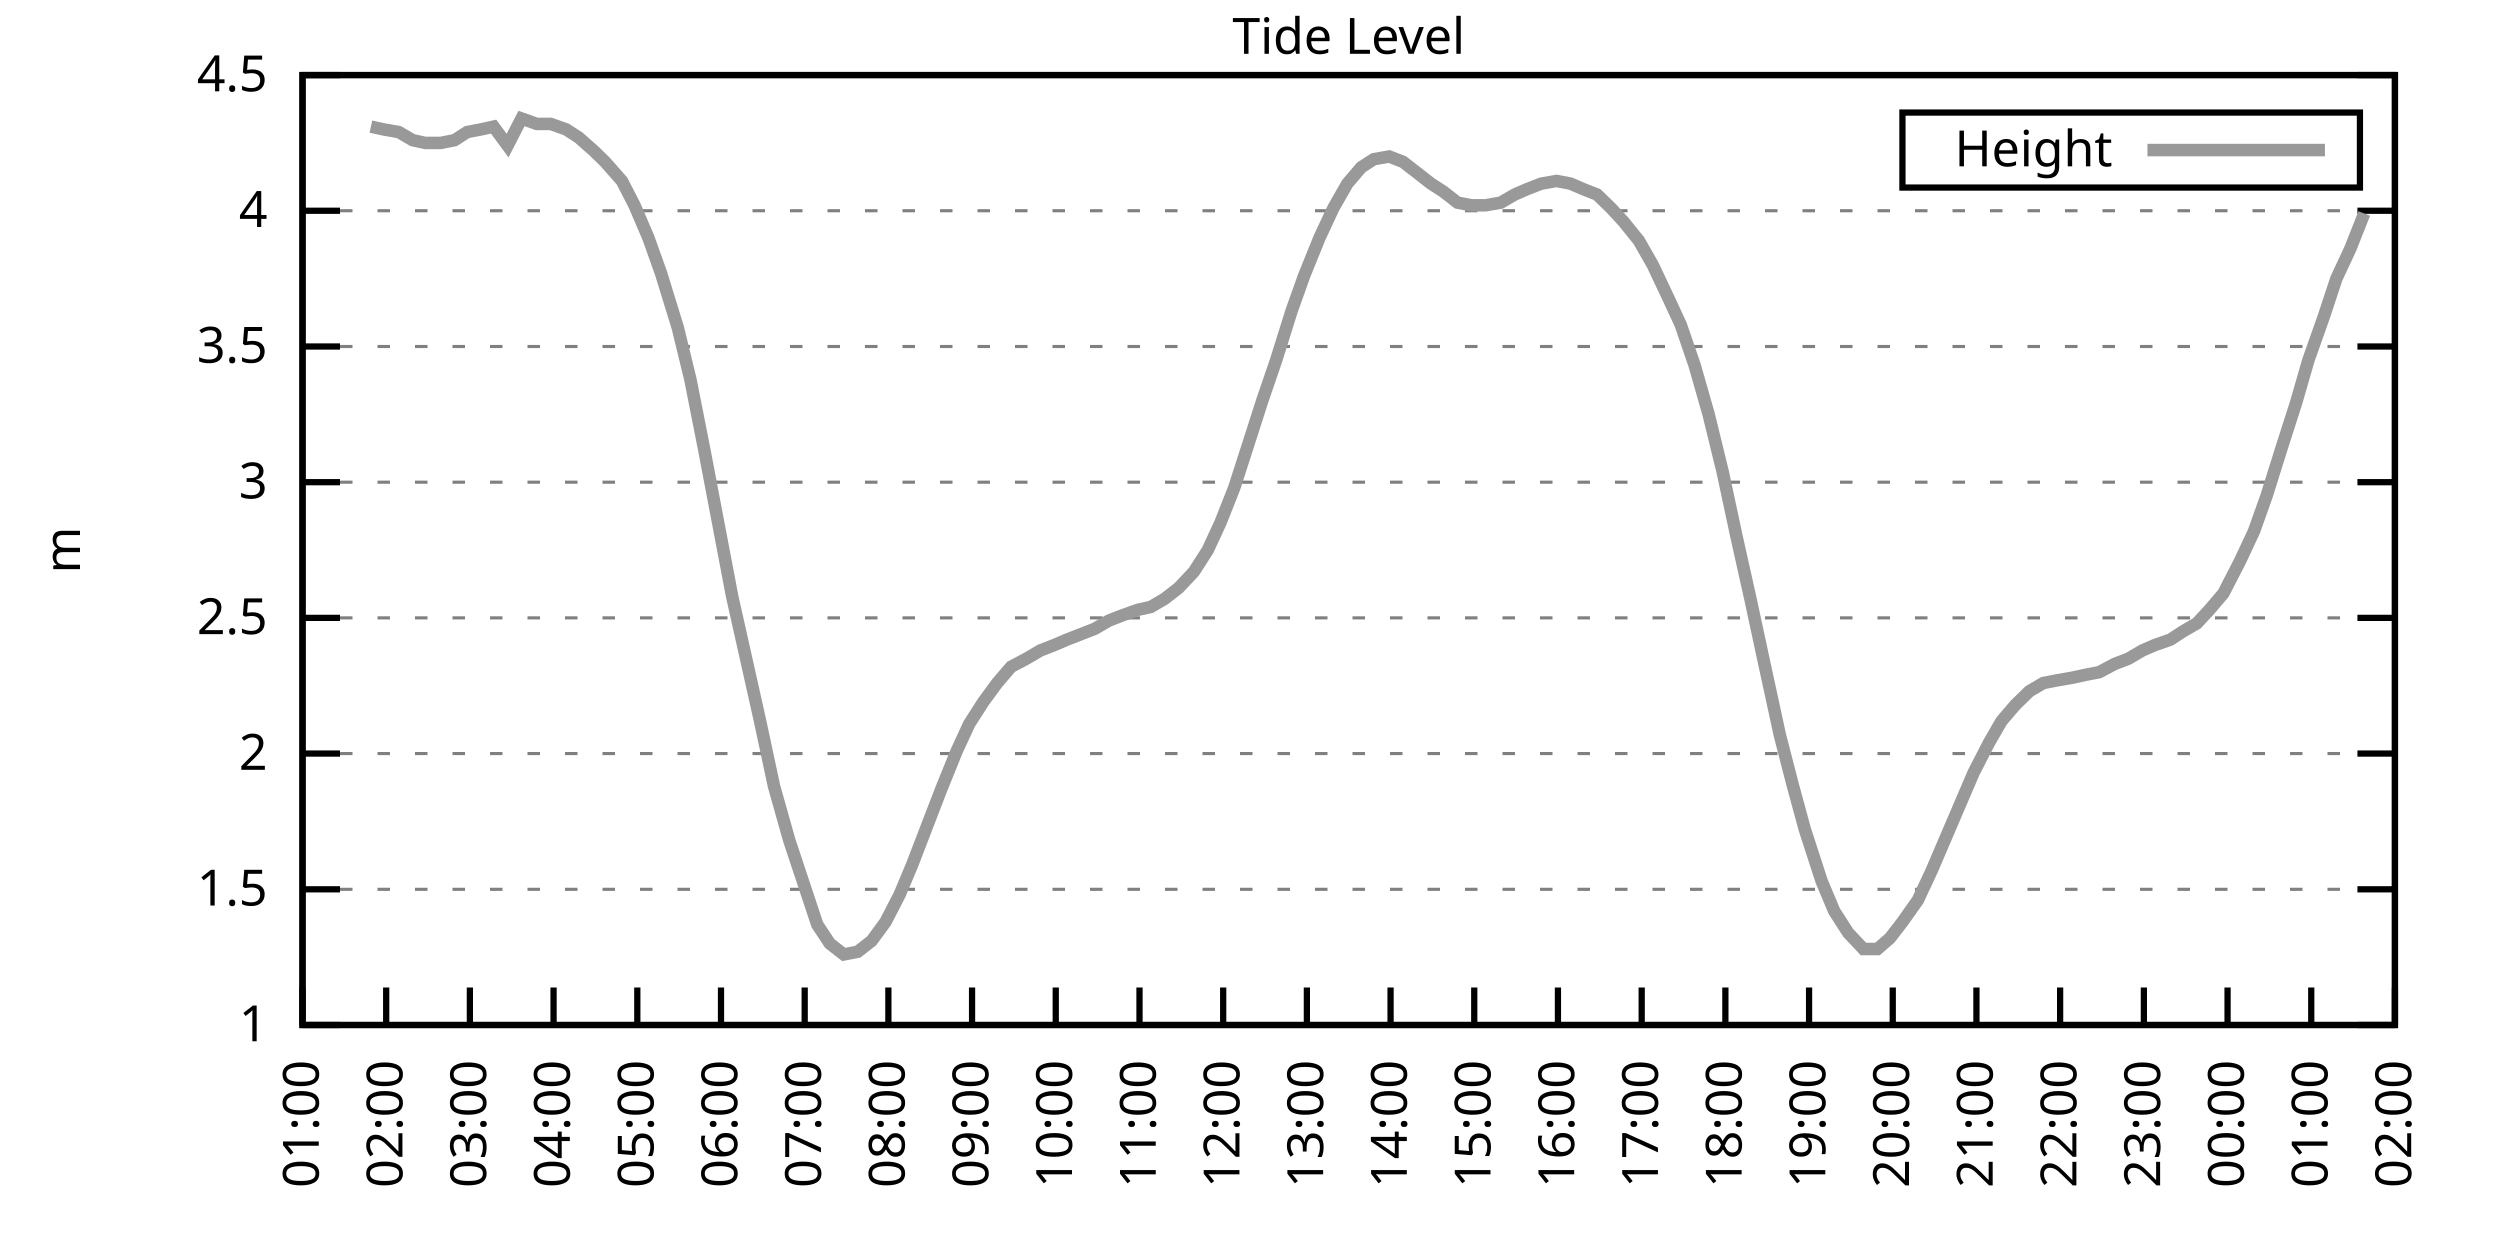
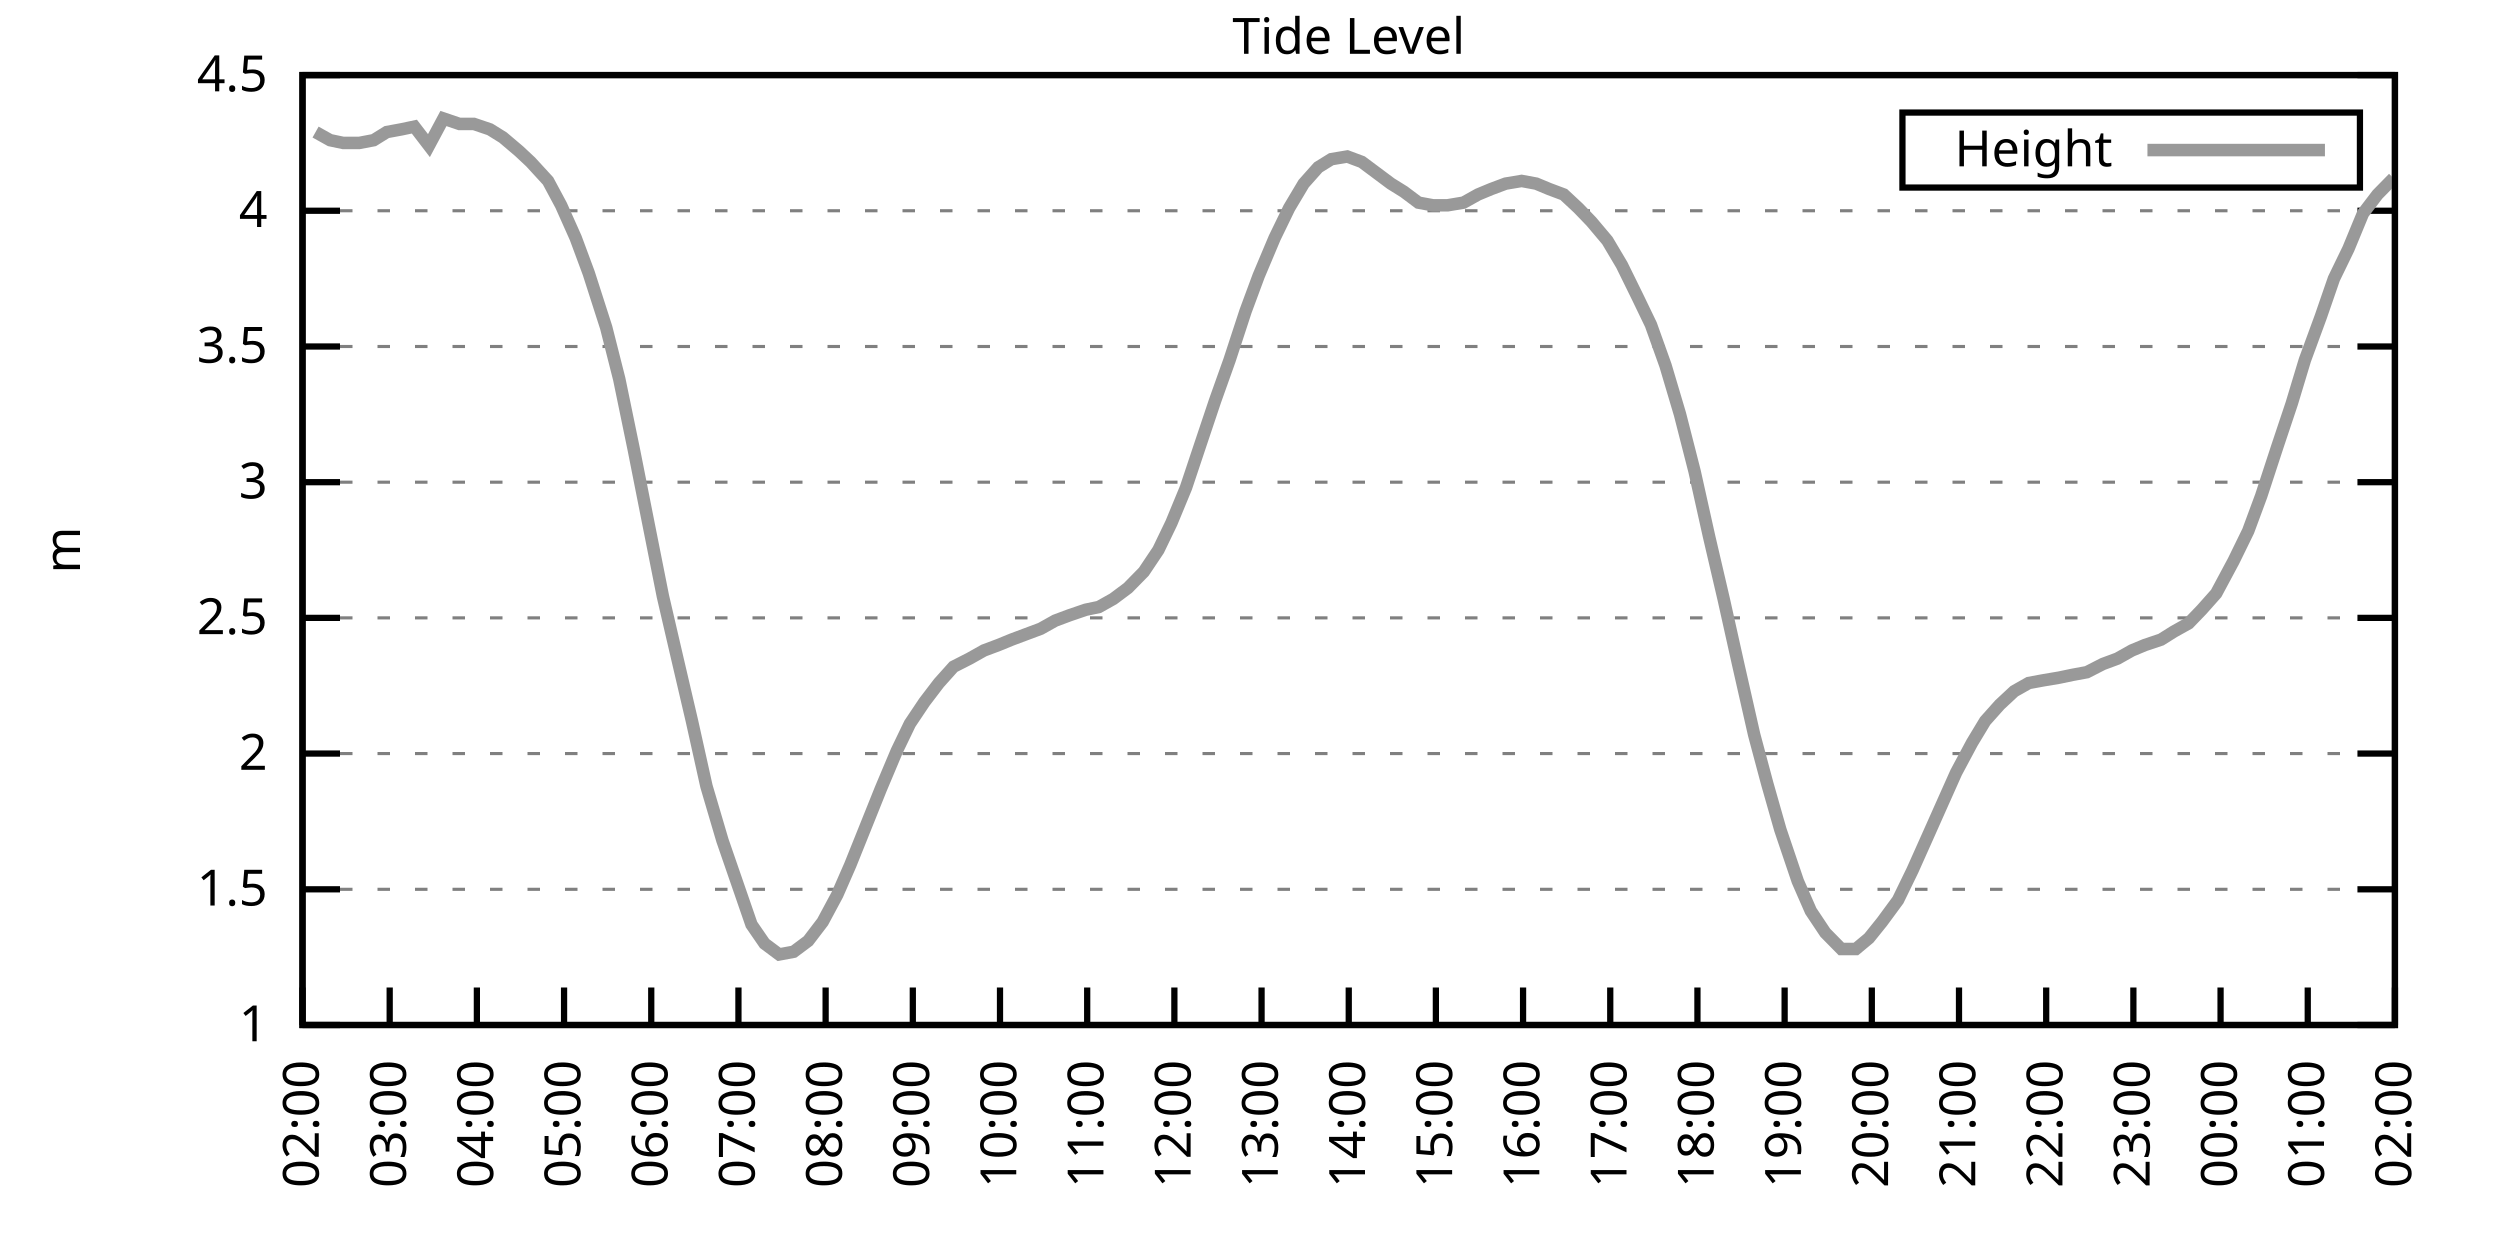
<svg xmlns="http://www.w3.org/2000/svg" xmlns:xlink="http://www.w3.org/1999/xlink" width="400" height="200" viewBox="0 0 400 200">
  <g id="gnuplot_canvas">
    <rect x="0" y="0" width="400" height="200" fill="none" />
    <defs>
      <circle id="gpDot" r="0.5" stroke-width="0.5" stroke="currentColor" />
      <path id="gpPt0" stroke-width="0.333" stroke="currentColor" d="M-1,0 h2 M0,-1 v2" />
      <path id="gpPt1" stroke-width="0.333" stroke="currentColor" d="M-1,-1 L1,1 M1,-1 L-1,1" />
      <path id="gpPt2" stroke-width="0.333" stroke="currentColor" d="M-1,0 L1,0 M0,-1 L0,1 M-1,-1 L1,1 M-1,1 L1,-1" />
      <rect id="gpPt3" stroke-width="0.333" stroke="currentColor" x="-1" y="-1" width="2" height="2" />
      <rect id="gpPt4" stroke-width="0.333" stroke="currentColor" fill="currentColor" x="-1" y="-1" width="2" height="2" />
      <circle id="gpPt5" stroke-width="0.333" stroke="currentColor" cx="0" cy="0" r="1" />
      <use xlink:href="#gpPt5" id="gpPt6" fill="currentColor" stroke="none" />
      <path id="gpPt7" stroke-width="0.333" stroke="currentColor" d="M0,-1.33 L-1.33,0.67 L1.33,0.67 z" />
      <use xlink:href="#gpPt7" id="gpPt8" fill="currentColor" stroke="none" />
      <use xlink:href="#gpPt7" id="gpPt9" stroke="currentColor" transform="rotate(180)" />
      <use xlink:href="#gpPt9" id="gpPt10" fill="currentColor" stroke="none" />
      <use xlink:href="#gpPt3" id="gpPt11" stroke="currentColor" transform="rotate(45)" />
      <use xlink:href="#gpPt11" id="gpPt12" fill="currentColor" stroke="none" />
      <path id="gpPt13" stroke-width="0.333" stroke="currentColor" d="M0,1.330 L1.265,0.411 L0.782,-1.067 L-0.782,-1.076 L-1.265,0.411 z" />
      <use xlink:href="#gpPt13" id="gpPt14" fill="currentColor" stroke="none" />
      <filter id="textbox" filterUnits="objectBoundingBox" x="0" y="0" height="1" width="1">
        <feFlood flood-color="white" flood-opacity="1" result="bgnd" />
        <feComposite in="SourceGraphic" in2="bgnd" operator="atop" />
      </filter>
      <filter id="greybox" filterUnits="objectBoundingBox" x="0" y="0" height="1" width="1">
        <feFlood flood-color="lightgrey" flood-opacity="1" result="grey" />
        <feComposite in="SourceGraphic" in2="grey" operator="atop" />
      </filter>
    </defs>
    <g fill="none" color="white" stroke="currentColor" stroke-width="1.00" stroke-linecap="butt" stroke-linejoin="miter">
</g>
    <g fill="none" color="black" stroke="currentColor" stroke-width="1.00" stroke-linecap="butt" stroke-linejoin="miter">
      <g stroke="none" shape-rendering="crispEdges">
        <polygon fill="rgb(255, 255, 255)" points="48.40,164.00 383.18,164.00 383.18,12.02 48.40,12.02 " />
      </g>
    </g>
    <g fill="none" color="black" stroke="currentColor" stroke-width="1.00" stroke-linecap="butt" stroke-linejoin="miter">
</g>
    <g fill="none" color="black" stroke="black" stroke-width="0.50" stroke-linecap="butt" stroke-linejoin="miter">
</g>
    <g fill="none" color="gray" stroke="currentColor" stroke-width="0.50" stroke-linecap="butt" stroke-linejoin="miter">
      <path stroke="gray" stroke-dasharray="2,4" class="gridline" d="M48.40,164.00 L383.19,164.00  " />
    </g>
    <g fill="none" color="gray" stroke="gray" stroke-width="1.00" stroke-linecap="butt" stroke-linejoin="miter">
</g>
    <g fill="none" color="black" stroke="currentColor" stroke-width="1.00" stroke-linecap="butt" stroke-linejoin="miter">
      <path stroke="black" d="M48.40,164.00 L54.40,164.00 M383.19,164.00 L377.19,164.00  " />
      <g transform="translate(42.80,166.60)" stroke="none" fill="black" font-family="Sans" font-size="8.00" text-anchor="end">
        <text>
          <tspan font-family="Sans"> 1</tspan>
        </text>
      </g>
    </g>
    <g fill="none" color="black" stroke="currentColor" stroke-width="1.00" stroke-linecap="butt" stroke-linejoin="miter">
</g>
    <g fill="none" color="black" stroke="black" stroke-width="0.50" stroke-linecap="butt" stroke-linejoin="miter">
</g>
    <g fill="none" color="gray" stroke="currentColor" stroke-width="0.50" stroke-linecap="butt" stroke-linejoin="miter">
      <path stroke="gray" stroke-dasharray="2,4" class="gridline" d="M48.40,142.29 L383.19,142.29  " />
    </g>
    <g fill="none" color="gray" stroke="gray" stroke-width="1.00" stroke-linecap="butt" stroke-linejoin="miter">
</g>
    <g fill="none" color="black" stroke="currentColor" stroke-width="1.00" stroke-linecap="butt" stroke-linejoin="miter">
      <path stroke="black" d="M48.40,142.29 L54.40,142.29 M383.19,142.29 L377.19,142.29  " />
      <g transform="translate(42.80,144.89)" stroke="none" fill="black" font-family="Sans" font-size="8.00" text-anchor="end">
        <text>
          <tspan font-family="Sans"> 1.5</tspan>
        </text>
      </g>
    </g>
    <g fill="none" color="black" stroke="currentColor" stroke-width="1.00" stroke-linecap="butt" stroke-linejoin="miter">
</g>
    <g fill="none" color="black" stroke="black" stroke-width="0.50" stroke-linecap="butt" stroke-linejoin="miter">
</g>
    <g fill="none" color="gray" stroke="currentColor" stroke-width="0.50" stroke-linecap="butt" stroke-linejoin="miter">
      <path stroke="gray" stroke-dasharray="2,4" class="gridline" d="M48.40,120.57 L383.19,120.57  " />
    </g>
    <g fill="none" color="gray" stroke="gray" stroke-width="1.00" stroke-linecap="butt" stroke-linejoin="miter">
</g>
    <g fill="none" color="black" stroke="currentColor" stroke-width="1.00" stroke-linecap="butt" stroke-linejoin="miter">
      <path stroke="black" d="M48.40,120.57 L54.40,120.57 M383.19,120.57 L377.19,120.57  " />
      <g transform="translate(42.80,123.17)" stroke="none" fill="black" font-family="Sans" font-size="8.00" text-anchor="end">
        <text>
          <tspan font-family="Sans"> 2</tspan>
        </text>
      </g>
    </g>
    <g fill="none" color="black" stroke="currentColor" stroke-width="1.00" stroke-linecap="butt" stroke-linejoin="miter">
</g>
    <g fill="none" color="black" stroke="black" stroke-width="0.50" stroke-linecap="butt" stroke-linejoin="miter">
</g>
    <g fill="none" color="gray" stroke="currentColor" stroke-width="0.50" stroke-linecap="butt" stroke-linejoin="miter">
      <path stroke="gray" stroke-dasharray="2,4" class="gridline" d="M48.40,98.86 L383.19,98.86  " />
    </g>
    <g fill="none" color="gray" stroke="gray" stroke-width="1.00" stroke-linecap="butt" stroke-linejoin="miter">
</g>
    <g fill="none" color="black" stroke="currentColor" stroke-width="1.00" stroke-linecap="butt" stroke-linejoin="miter">
      <path stroke="black" d="M48.40,98.86 L54.40,98.86 M383.19,98.86 L377.19,98.86  " />
      <g transform="translate(42.80,101.46)" stroke="none" fill="black" font-family="Sans" font-size="8.00" text-anchor="end">
        <text>
          <tspan font-family="Sans"> 2.5</tspan>
        </text>
      </g>
    </g>
    <g fill="none" color="black" stroke="currentColor" stroke-width="1.00" stroke-linecap="butt" stroke-linejoin="miter">
</g>
    <g fill="none" color="black" stroke="black" stroke-width="0.50" stroke-linecap="butt" stroke-linejoin="miter">
</g>
    <g fill="none" color="gray" stroke="currentColor" stroke-width="0.50" stroke-linecap="butt" stroke-linejoin="miter">
      <path stroke="gray" stroke-dasharray="2,4" class="gridline" d="M48.40,77.15 L383.19,77.15  " />
    </g>
    <g fill="none" color="gray" stroke="gray" stroke-width="1.00" stroke-linecap="butt" stroke-linejoin="miter">
</g>
    <g fill="none" color="black" stroke="currentColor" stroke-width="1.00" stroke-linecap="butt" stroke-linejoin="miter">
      <path stroke="black" d="M48.40,77.15 L54.40,77.15 M383.19,77.15 L377.19,77.15  " />
      <g transform="translate(42.80,79.75)" stroke="none" fill="black" font-family="Sans" font-size="8.00" text-anchor="end">
        <text>
          <tspan font-family="Sans"> 3</tspan>
        </text>
      </g>
    </g>
    <g fill="none" color="black" stroke="currentColor" stroke-width="1.00" stroke-linecap="butt" stroke-linejoin="miter">
</g>
    <g fill="none" color="black" stroke="black" stroke-width="0.50" stroke-linecap="butt" stroke-linejoin="miter">
</g>
    <g fill="none" color="gray" stroke="currentColor" stroke-width="0.50" stroke-linecap="butt" stroke-linejoin="miter">
      <path stroke="gray" stroke-dasharray="2,4" class="gridline" d="M48.40,55.44 L383.19,55.44  " />
    </g>
    <g fill="none" color="gray" stroke="gray" stroke-width="1.00" stroke-linecap="butt" stroke-linejoin="miter">
</g>
    <g fill="none" color="black" stroke="currentColor" stroke-width="1.00" stroke-linecap="butt" stroke-linejoin="miter">
      <path stroke="black" d="M48.40,55.44 L54.40,55.44 M383.19,55.44 L377.19,55.44  " />
      <g transform="translate(42.80,58.04)" stroke="none" fill="black" font-family="Sans" font-size="8.00" text-anchor="end">
        <text>
          <tspan font-family="Sans"> 3.5</tspan>
        </text>
      </g>
    </g>
    <g fill="none" color="black" stroke="currentColor" stroke-width="1.00" stroke-linecap="butt" stroke-linejoin="miter">
</g>
    <g fill="none" color="black" stroke="black" stroke-width="0.50" stroke-linecap="butt" stroke-linejoin="miter">
</g>
    <g fill="none" color="gray" stroke="currentColor" stroke-width="0.50" stroke-linecap="butt" stroke-linejoin="miter">
      <path stroke="gray" stroke-dasharray="2,4" class="gridline" d="M48.40,33.72 L383.19,33.72  " />
    </g>
    <g fill="none" color="gray" stroke="gray" stroke-width="1.00" stroke-linecap="butt" stroke-linejoin="miter">
</g>
    <g fill="none" color="black" stroke="currentColor" stroke-width="1.00" stroke-linecap="butt" stroke-linejoin="miter">
      <path stroke="black" d="M48.40,33.72 L54.40,33.72 M383.19,33.72 L377.19,33.72  " />
      <g transform="translate(42.80,36.32)" stroke="none" fill="black" font-family="Sans" font-size="8.00" text-anchor="end">
        <text>
          <tspan font-family="Sans"> 4</tspan>
        </text>
      </g>
    </g>
    <g fill="none" color="black" stroke="currentColor" stroke-width="1.00" stroke-linecap="butt" stroke-linejoin="miter">
</g>
    <g fill="none" color="black" stroke="black" stroke-width="0.50" stroke-linecap="butt" stroke-linejoin="miter">
</g>
    <g fill="none" color="gray" stroke="currentColor" stroke-width="0.50" stroke-linecap="butt" stroke-linejoin="miter">
      <path stroke="gray" stroke-dasharray="2,4" class="gridline" d="M48.40,12.01 L383.19,12.01  " />
    </g>
    <g fill="none" color="gray" stroke="gray" stroke-width="1.00" stroke-linecap="butt" stroke-linejoin="miter">
</g>
    <g fill="none" color="black" stroke="currentColor" stroke-width="1.00" stroke-linecap="butt" stroke-linejoin="miter">
      <path stroke="black" d="M48.40,12.01 L54.40,12.01 M383.19,12.01 L377.19,12.01  " />
      <g transform="translate(42.80,14.61)" stroke="none" fill="black" font-family="Sans" font-size="8.00" text-anchor="end">
        <text>
          <tspan font-family="Sans"> 4.5</tspan>
        </text>
      </g>
    </g>
    <g fill="none" color="black" stroke="currentColor" stroke-width="1.00" stroke-linecap="butt" stroke-linejoin="miter">
      <path stroke="black" d="M48.40,164.00 L48.40,158.00  " />
      <g transform="translate(51.00,169.60) rotate(270.00)" stroke="none" fill="black" font-family="Sans" font-size="8.00" text-anchor="end">
        <text>
-           <tspan font-family="Sans">01:00</tspan>
-         </text>
-       </g>
-     </g>
-     <g fill="none" color="black" stroke="currentColor" stroke-width="1.00" stroke-linecap="butt" stroke-linejoin="miter">
-       <path stroke="black" d="M61.79,164.00 L61.79,158.00  " />
-       <g transform="translate(64.39,169.60) rotate(270.00)" stroke="none" fill="black" font-family="Sans" font-size="8.00" text-anchor="end">
-         <text>
          <tspan font-family="Sans">02:00</tspan>
        </text>
      </g>
    </g>
    <g fill="none" color="black" stroke="currentColor" stroke-width="1.00" stroke-linecap="butt" stroke-linejoin="miter">
-       <path stroke="black" d="M75.18,164.00 L75.18,158.00  " />
-       <g transform="translate(77.78,169.60) rotate(270.00)" stroke="none" fill="black" font-family="Sans" font-size="8.00" text-anchor="end">
+       <path stroke="black" d="M62.35,164.00 L62.35,158.00  " />
+       <g transform="translate(64.95,169.60) rotate(270.00)" stroke="none" fill="black" font-family="Sans" font-size="8.00" text-anchor="end">
        <text>
          <tspan font-family="Sans">03:00</tspan>
        </text>
      </g>
    </g>
    <g fill="none" color="black" stroke="currentColor" stroke-width="1.00" stroke-linecap="butt" stroke-linejoin="miter">
-       <path stroke="black" d="M88.57,164.00 L88.57,158.00  " />
-       <g transform="translate(91.17,169.60) rotate(270.00)" stroke="none" fill="black" font-family="Sans" font-size="8.00" text-anchor="end">
+       <path stroke="black" d="M76.30,164.00 L76.30,158.00  " />
+       <g transform="translate(78.90,169.60) rotate(270.00)" stroke="none" fill="black" font-family="Sans" font-size="8.00" text-anchor="end">
        <text>
          <tspan font-family="Sans">04:00</tspan>
        </text>
      </g>
    </g>
    <g fill="none" color="black" stroke="currentColor" stroke-width="1.00" stroke-linecap="butt" stroke-linejoin="miter">
-       <path stroke="black" d="M101.97,164.00 L101.97,158.00  " />
-       <g transform="translate(104.57,169.60) rotate(270.00)" stroke="none" fill="black" font-family="Sans" font-size="8.00" text-anchor="end">
+       <path stroke="black" d="M90.25,164.00 L90.25,158.00  " />
+       <g transform="translate(92.85,169.60) rotate(270.00)" stroke="none" fill="black" font-family="Sans" font-size="8.00" text-anchor="end">
        <text>
          <tspan font-family="Sans">05:00</tspan>
        </text>
      </g>
    </g>
    <g fill="none" color="black" stroke="currentColor" stroke-width="1.00" stroke-linecap="butt" stroke-linejoin="miter">
-       <path stroke="black" d="M115.36,164.00 L115.36,158.00  " />
-       <g transform="translate(117.96,169.60) rotate(270.00)" stroke="none" fill="black" font-family="Sans" font-size="8.00" text-anchor="end">
+       <path stroke="black" d="M104.20,164.00 L104.20,158.00  " />
+       <g transform="translate(106.80,169.60) rotate(270.00)" stroke="none" fill="black" font-family="Sans" font-size="8.00" text-anchor="end">
        <text>
          <tspan font-family="Sans">06:00</tspan>
        </text>
      </g>
    </g>
    <g fill="none" color="black" stroke="currentColor" stroke-width="1.00" stroke-linecap="butt" stroke-linejoin="miter">
-       <path stroke="black" d="M128.75,164.00 L128.75,158.00  " />
-       <g transform="translate(131.35,169.60) rotate(270.00)" stroke="none" fill="black" font-family="Sans" font-size="8.00" text-anchor="end">
+       <path stroke="black" d="M118.15,164.00 L118.15,158.00  " />
+       <g transform="translate(120.75,169.60) rotate(270.00)" stroke="none" fill="black" font-family="Sans" font-size="8.00" text-anchor="end">
        <text>
          <tspan font-family="Sans">07:00</tspan>
        </text>
      </g>
    </g>
    <g fill="none" color="black" stroke="currentColor" stroke-width="1.00" stroke-linecap="butt" stroke-linejoin="miter">
-       <path stroke="black" d="M142.14,164.00 L142.14,158.00  " />
-       <g transform="translate(144.74,169.60) rotate(270.00)" stroke="none" fill="black" font-family="Sans" font-size="8.00" text-anchor="end">
+       <path stroke="black" d="M132.10,164.00 L132.10,158.00  " />
+       <g transform="translate(134.70,169.60) rotate(270.00)" stroke="none" fill="black" font-family="Sans" font-size="8.00" text-anchor="end">
        <text>
          <tspan font-family="Sans">08:00</tspan>
        </text>
      </g>
    </g>
    <g fill="none" color="black" stroke="currentColor" stroke-width="1.00" stroke-linecap="butt" stroke-linejoin="miter">
-       <path stroke="black" d="M155.53,164.00 L155.53,158.00  " />
-       <g transform="translate(158.13,169.60) rotate(270.00)" stroke="none" fill="black" font-family="Sans" font-size="8.00" text-anchor="end">
+       <path stroke="black" d="M146.05,164.00 L146.05,158.00  " />
+       <g transform="translate(148.65,169.60) rotate(270.00)" stroke="none" fill="black" font-family="Sans" font-size="8.00" text-anchor="end">
        <text>
          <tspan font-family="Sans">09:00</tspan>
        </text>
      </g>
    </g>
    <g fill="none" color="black" stroke="currentColor" stroke-width="1.00" stroke-linecap="butt" stroke-linejoin="miter">
-       <path stroke="black" d="M168.92,164.00 L168.92,158.00  " />
-       <g transform="translate(171.52,169.60) rotate(270.00)" stroke="none" fill="black" font-family="Sans" font-size="8.00" text-anchor="end">
+       <path stroke="black" d="M160.00,164.00 L160.00,158.00  " />
+       <g transform="translate(162.60,169.60) rotate(270.00)" stroke="none" fill="black" font-family="Sans" font-size="8.00" text-anchor="end">
        <text>
          <tspan font-family="Sans">10:00</tspan>
        </text>
      </g>
    </g>
    <g fill="none" color="black" stroke="currentColor" stroke-width="1.00" stroke-linecap="butt" stroke-linejoin="miter">
-       <path stroke="black" d="M182.32,164.00 L182.32,158.00  " />
-       <g transform="translate(184.92,169.60) rotate(270.00)" stroke="none" fill="black" font-family="Sans" font-size="8.00" text-anchor="end">
+       <path stroke="black" d="M173.95,164.00 L173.95,158.00  " />
+       <g transform="translate(176.55,169.60) rotate(270.00)" stroke="none" fill="black" font-family="Sans" font-size="8.00" text-anchor="end">
        <text>
          <tspan font-family="Sans">11:00</tspan>
        </text>
      </g>
    </g>
    <g fill="none" color="black" stroke="currentColor" stroke-width="1.00" stroke-linecap="butt" stroke-linejoin="miter">
-       <path stroke="black" d="M195.71,164.00 L195.71,158.00  " />
-       <g transform="translate(198.31,169.60) rotate(270.00)" stroke="none" fill="black" font-family="Sans" font-size="8.00" text-anchor="end">
+       <path stroke="black" d="M187.90,164.00 L187.90,158.00  " />
+       <g transform="translate(190.50,169.60) rotate(270.00)" stroke="none" fill="black" font-family="Sans" font-size="8.00" text-anchor="end">
        <text>
          <tspan font-family="Sans">12:00</tspan>
        </text>
      </g>
    </g>
    <g fill="none" color="black" stroke="currentColor" stroke-width="1.00" stroke-linecap="butt" stroke-linejoin="miter">
-       <path stroke="black" d="M209.10,164.00 L209.10,158.00  " />
-       <g transform="translate(211.70,169.60) rotate(270.00)" stroke="none" fill="black" font-family="Sans" font-size="8.00" text-anchor="end">
+       <path stroke="black" d="M201.85,164.00 L201.85,158.00  " />
+       <g transform="translate(204.45,169.60) rotate(270.00)" stroke="none" fill="black" font-family="Sans" font-size="8.00" text-anchor="end">
        <text>
          <tspan font-family="Sans">13:00</tspan>
        </text>
      </g>
    </g>
    <g fill="none" color="black" stroke="currentColor" stroke-width="1.00" stroke-linecap="butt" stroke-linejoin="miter">
-       <path stroke="black" d="M222.49,164.00 L222.49,158.00  " />
-       <g transform="translate(225.09,169.60) rotate(270.00)" stroke="none" fill="black" font-family="Sans" font-size="8.00" text-anchor="end">
+       <path stroke="black" d="M215.80,164.00 L215.80,158.00  " />
+       <g transform="translate(218.40,169.60) rotate(270.00)" stroke="none" fill="black" font-family="Sans" font-size="8.00" text-anchor="end">
        <text>
          <tspan font-family="Sans">14:00</tspan>
        </text>
      </g>
    </g>
    <g fill="none" color="black" stroke="currentColor" stroke-width="1.00" stroke-linecap="butt" stroke-linejoin="miter">
-       <path stroke="black" d="M235.88,164.00 L235.88,158.00  " />
-       <g transform="translate(238.48,169.60) rotate(270.00)" stroke="none" fill="black" font-family="Sans" font-size="8.00" text-anchor="end">
+       <path stroke="black" d="M229.74,164.00 L229.74,158.00  " />
+       <g transform="translate(232.34,169.60) rotate(270.00)" stroke="none" fill="black" font-family="Sans" font-size="8.00" text-anchor="end">
        <text>
          <tspan font-family="Sans">15:00</tspan>
        </text>
      </g>
    </g>
    <g fill="none" color="black" stroke="currentColor" stroke-width="1.00" stroke-linecap="butt" stroke-linejoin="miter">
-       <path stroke="black" d="M249.27,164.00 L249.27,158.00  " />
-       <g transform="translate(251.87,169.60) rotate(270.00)" stroke="none" fill="black" font-family="Sans" font-size="8.00" text-anchor="end">
+       <path stroke="black" d="M243.69,164.00 L243.69,158.00  " />
+       <g transform="translate(246.29,169.60) rotate(270.00)" stroke="none" fill="black" font-family="Sans" font-size="8.00" text-anchor="end">
        <text>
          <tspan font-family="Sans">16:00</tspan>
        </text>
      </g>
    </g>
    <g fill="none" color="black" stroke="currentColor" stroke-width="1.00" stroke-linecap="butt" stroke-linejoin="miter">
-       <path stroke="black" d="M262.67,164.00 L262.67,158.00  " />
-       <g transform="translate(265.27,169.60) rotate(270.00)" stroke="none" fill="black" font-family="Sans" font-size="8.00" text-anchor="end">
+       <path stroke="black" d="M257.64,164.00 L257.64,158.00  " />
+       <g transform="translate(260.24,169.60) rotate(270.00)" stroke="none" fill="black" font-family="Sans" font-size="8.00" text-anchor="end">
        <text>
          <tspan font-family="Sans">17:00</tspan>
        </text>
      </g>
    </g>
    <g fill="none" color="black" stroke="currentColor" stroke-width="1.00" stroke-linecap="butt" stroke-linejoin="miter">
-       <path stroke="black" d="M276.06,164.00 L276.06,158.00  " />
-       <g transform="translate(278.66,169.60) rotate(270.00)" stroke="none" fill="black" font-family="Sans" font-size="8.00" text-anchor="end">
+       <path stroke="black" d="M271.59,164.00 L271.59,158.00  " />
+       <g transform="translate(274.19,169.60) rotate(270.00)" stroke="none" fill="black" font-family="Sans" font-size="8.00" text-anchor="end">
        <text>
          <tspan font-family="Sans">18:00</tspan>
        </text>
      </g>
    </g>
    <g fill="none" color="black" stroke="currentColor" stroke-width="1.00" stroke-linecap="butt" stroke-linejoin="miter">
-       <path stroke="black" d="M289.45,164.00 L289.45,158.00  " />
-       <g transform="translate(292.05,169.60) rotate(270.00)" stroke="none" fill="black" font-family="Sans" font-size="8.00" text-anchor="end">
+       <path stroke="black" d="M285.54,164.00 L285.54,158.00  " />
+       <g transform="translate(288.14,169.60) rotate(270.00)" stroke="none" fill="black" font-family="Sans" font-size="8.00" text-anchor="end">
        <text>
          <tspan font-family="Sans">19:00</tspan>
        </text>
      </g>
    </g>
    <g fill="none" color="black" stroke="currentColor" stroke-width="1.00" stroke-linecap="butt" stroke-linejoin="miter">
-       <path stroke="black" d="M302.84,164.00 L302.84,158.00  " />
-       <g transform="translate(305.44,169.60) rotate(270.00)" stroke="none" fill="black" font-family="Sans" font-size="8.00" text-anchor="end">
+       <path stroke="black" d="M299.49,164.00 L299.49,158.00  " />
+       <g transform="translate(302.09,169.60) rotate(270.00)" stroke="none" fill="black" font-family="Sans" font-size="8.00" text-anchor="end">
        <text>
          <tspan font-family="Sans">20:00</tspan>
        </text>
      </g>
    </g>
    <g fill="none" color="black" stroke="currentColor" stroke-width="1.00" stroke-linecap="butt" stroke-linejoin="miter">
-       <path stroke="black" d="M316.23,164.00 L316.23,158.00  " />
-       <g transform="translate(318.83,169.60) rotate(270.00)" stroke="none" fill="black" font-family="Sans" font-size="8.00" text-anchor="end">
+       <path stroke="black" d="M313.44,164.00 L313.44,158.00  " />
+       <g transform="translate(316.04,169.60) rotate(270.00)" stroke="none" fill="black" font-family="Sans" font-size="8.00" text-anchor="end">
        <text>
          <tspan font-family="Sans">21:00</tspan>
        </text>
      </g>
    </g>
    <g fill="none" color="black" stroke="currentColor" stroke-width="1.00" stroke-linecap="butt" stroke-linejoin="miter">
-       <path stroke="black" d="M329.62,164.00 L329.62,158.00  " />
-       <g transform="translate(332.22,169.60) rotate(270.00)" stroke="none" fill="black" font-family="Sans" font-size="8.00" text-anchor="end">
+       <path stroke="black" d="M327.39,164.00 L327.39,158.00  " />
+       <g transform="translate(329.99,169.60) rotate(270.00)" stroke="none" fill="black" font-family="Sans" font-size="8.00" text-anchor="end">
        <text>
          <tspan font-family="Sans">22:00</tspan>
        </text>
      </g>
    </g>
    <g fill="none" color="black" stroke="currentColor" stroke-width="1.00" stroke-linecap="butt" stroke-linejoin="miter">
-       <path stroke="black" d="M343.02,164.00 L343.02,158.00  " />
-       <g transform="translate(345.62,169.60) rotate(270.00)" stroke="none" fill="black" font-family="Sans" font-size="8.00" text-anchor="end">
+       <path stroke="black" d="M341.34,164.00 L341.34,158.00  " />
+       <g transform="translate(343.94,169.60) rotate(270.00)" stroke="none" fill="black" font-family="Sans" font-size="8.00" text-anchor="end">
        <text>
          <tspan font-family="Sans">23:00</tspan>
        </text>
      </g>
    </g>
    <g fill="none" color="black" stroke="currentColor" stroke-width="1.00" stroke-linecap="butt" stroke-linejoin="miter">
-       <path stroke="black" d="M356.41,164.00 L356.41,158.00  " />
-       <g transform="translate(359.01,169.60) rotate(270.00)" stroke="none" fill="black" font-family="Sans" font-size="8.00" text-anchor="end">
+       <path stroke="black" d="M355.29,164.00 L355.29,158.00  " />
+       <g transform="translate(357.89,169.60) rotate(270.00)" stroke="none" fill="black" font-family="Sans" font-size="8.00" text-anchor="end">
        <text>
          <tspan font-family="Sans">00:00</tspan>
        </text>
      </g>
    </g>
    <g fill="none" color="black" stroke="currentColor" stroke-width="1.00" stroke-linecap="butt" stroke-linejoin="miter">
-       <path stroke="black" d="M369.80,164.00 L369.80,158.00  " />
-       <g transform="translate(372.40,169.60) rotate(270.00)" stroke="none" fill="black" font-family="Sans" font-size="8.00" text-anchor="end">
+       <path stroke="black" d="M369.24,164.00 L369.24,158.00  " />
+       <g transform="translate(371.84,169.60) rotate(270.00)" stroke="none" fill="black" font-family="Sans" font-size="8.00" text-anchor="end">
        <text>
          <tspan font-family="Sans">01:00</tspan>
        </text>
      </g>
    </g>
    <g fill="none" color="black" stroke="currentColor" stroke-width="1.00" stroke-linecap="butt" stroke-linejoin="miter">
      <path stroke="black" d="M383.19,164.00 L383.19,158.00  " />
      <g transform="translate(385.79,169.60) rotate(270.00)" stroke="none" fill="black" font-family="Sans" font-size="8.00" text-anchor="end">
        <text>
          <tspan font-family="Sans">02:00</tspan>
        </text>
      </g>
    </g>
    <g fill="none" color="black" stroke="currentColor" stroke-width="1.00" stroke-linecap="butt" stroke-linejoin="miter">
</g>
    <g fill="none" color="black" stroke="currentColor" stroke-width="1.00" stroke-linecap="butt" stroke-linejoin="miter">
      <path stroke="black" d="M48.40,12.01 L48.40,164.00 L383.19,164.00 L383.19,12.01 L48.40,12.01 Z  " />
    </g>
    <g fill="none" color="black" stroke="currentColor" stroke-width="1.00" stroke-linecap="butt" stroke-linejoin="miter">
</g>
    <g fill="none" color="black" stroke="currentColor" stroke-width="1.00" stroke-linecap="butt" stroke-linejoin="miter">
      <path stroke="black" d="M304.39,30.01 L304.39,18.01 L377.59,18.01 L377.59,30.01 L304.39,30.01 Z  " />
    </g>
    <g id="Tide_level_plot_1">
      <g fill="none" color="white" stroke="black" stroke-width="2.00" stroke-linecap="butt" stroke-linejoin="miter">
</g>
      <g fill="none" color="black" stroke="currentColor" stroke-width="2.00" stroke-linecap="butt" stroke-linejoin="miter">
        <g transform="translate(337.99,26.61)" stroke="none" fill="black" font-family="Sans" font-size="8.00" text-anchor="end">
          <text>
            <tspan font-family="Sans">Height</tspan>
          </text>
        </g>
      </g>
      <g fill="none" color="black" stroke="currentColor" stroke-width="2.00" stroke-linecap="butt" stroke-linejoin="miter">
-         <path stroke="rgb(153, 153, 153)" d="M343.59,24.01 L371.99,24.01 M59.34,20.26 L61.35,20.70 L63.80,21.13 L66.03,22.43 L68.04,22.87 L70.50,22.87   L72.73,22.43 L74.74,21.13 L76.97,20.70 L78.98,20.26 L81.21,23.30 L83.44,18.96 L85.90,19.83 L88.13,19.83   L90.58,20.70 L92.59,22.00 L95.05,24.17 L96.83,25.91 L99.51,28.95 L101.52,32.85 L103.75,38.07 L105.76,43.71   L108.44,52.40 L110.45,60.65 L112.68,71.94 L114.91,83.66 L117.14,95.39 L119.38,105.38 L121.61,115.36 L123.84,125.79   L126.29,134.47 L130.76,147.93 L132.77,150.97 L135.00,152.71 L137.23,152.28 L139.46,150.54 L141.69,147.50 L143.93,143.16   L145.94,138.38 L148.61,131.43 L150.62,126.22 L153.08,120.14 L155.09,115.80 L157.32,112.32 L159.55,109.28 L161.78,106.68   L164.24,105.38 L166.47,104.07 L168.70,103.20 L170.71,102.34 L172.94,101.47 L175.17,100.60 L177.41,99.30 L179.64,98.43   L182.09,97.56 L184.10,97.12 L186.33,95.82 L188.57,94.08 L191.02,91.48 L193.25,88.00 L195.26,83.66 L197.49,78.02   L199.73,71.07 L201.96,64.12 L204.19,57.61 L206.64,49.79 L208.65,44.15 L211.11,38.07 L213.34,33.29 L215.57,29.38   L217.80,26.77 L219.81,25.47 L222.27,25.04 L224.50,25.91 L226.73,27.64 L228.96,29.38 L230.97,30.68 L233.20,32.42   L235.44,32.85 L237.67,32.85 L240.12,32.42 L242.36,31.12 L244.36,30.25 L246.60,29.38 L249.05,28.95 L251.28,29.38   L253.29,30.25 L255.52,31.12 L257.76,33.29 L259.76,35.46 L262.22,38.50 L264.45,42.41 L266.91,47.62 L268.92,51.96   L271.15,58.48 L273.38,66.29 L275.61,75.41 L277.84,85.83 L280.07,95.82 L282.31,106.24 L284.76,117.53 L286.77,125.35   L288.78,132.73 L291.46,140.98 L293.47,145.76 L295.70,149.24 L298.15,151.84 L300.39,151.84 L302.39,150.10 L304.40,147.50   L306.86,144.02 L309.09,139.25 L311.32,134.04 L313.55,128.83 L315.79,123.61 L318.24,118.84 L320.25,115.36 L322.48,112.76   L324.71,110.59 L326.95,109.28 L329.18,108.85 L331.63,108.42 L333.64,107.98 L335.87,107.55 L338.33,106.24 L340.56,105.38   L342.79,104.07 L344.80,103.20 L347.26,102.34 L349.26,101.03 L351.50,99.73 L353.51,97.56 L355.74,94.95 L358.42,89.74   L360.65,84.97 L362.66,79.32 L365.11,71.50 L367.34,64.56 L369.35,57.61 L371.81,50.66 L373.82,44.58 L376.05,39.80   L378.28,34.16  " />
+         <path stroke="rgb(153, 153, 153)" d="M343.59,24.01 L371.99,24.01 M50.49,21.13 L52.82,22.43 L54.91,22.87 L57.47,22.87 L59.79,22.43 L61.88,21.13   L64.21,20.70 L66.30,20.26 L68.63,23.30 L70.95,18.96 L73.51,19.83 L75.83,19.83 L78.39,20.70 L80.48,22.00   L83.04,24.17 L84.90,25.91 L87.69,28.95 L89.78,32.85 L92.11,38.07 L94.20,43.71 L96.99,52.40 L99.08,60.65   L101.41,71.94 L103.73,83.66 L106.06,95.39 L108.38,105.38 L110.71,115.36 L113.03,125.79 L115.59,134.47 L120.24,147.93   L122.33,150.97 L124.66,152.71 L126.98,152.28 L129.31,150.54 L131.63,147.50 L133.96,143.16 L136.05,138.38 L138.84,131.43   L140.93,126.22 L143.49,120.14 L145.58,115.80 L147.91,112.32 L150.23,109.28 L152.56,106.68 L155.11,105.38 L157.44,104.07   L159.76,103.20 L161.86,102.34 L164.18,101.47 L166.51,100.60 L168.83,99.30 L171.16,98.43 L173.71,97.56 L175.81,97.12   L178.13,95.82 L180.46,94.08 L183.01,91.48 L185.34,88.00 L187.43,83.66 L189.76,78.02 L192.08,71.07 L194.41,64.12   L196.73,57.61 L199.29,49.79 L201.38,44.15 L203.94,38.07 L206.26,33.29 L208.59,29.38 L210.91,26.77 L213.01,25.47   L215.56,25.04 L217.89,25.91 L220.21,27.64 L222.54,29.38 L224.63,30.68 L226.95,32.42 L229.28,32.85 L231.60,32.85   L234.16,32.42 L236.49,31.12 L238.58,30.25 L240.90,29.38 L243.46,28.95 L245.79,29.38 L247.88,30.25 L250.20,31.12   L252.53,33.29 L254.62,35.46 L257.18,38.50 L259.50,42.41 L262.06,47.62 L264.15,51.96 L266.48,58.48 L268.80,66.29   L271.13,75.41 L273.45,85.83 L275.78,95.82 L278.10,106.24 L280.66,117.53 L282.75,125.35 L284.85,132.73 L287.64,140.98   L289.73,145.76 L292.05,149.24 L294.61,151.84 L296.94,151.84 L299.03,150.10 L301.12,147.50 L303.68,144.02 L306.00,139.25   L308.33,134.04 L310.65,128.83 L312.98,123.61 L315.53,118.84 L317.63,115.36 L319.95,112.76 L322.28,110.59 L324.60,109.28   L326.93,108.85 L329.48,108.42 L331.58,107.98 L333.90,107.55 L336.46,106.24 L338.78,105.38 L341.11,104.07 L343.20,103.20   L345.76,102.34 L347.85,101.03 L350.18,99.73 L352.27,97.56 L354.59,94.95 L357.38,89.74 L359.71,84.97 L361.80,79.32   L364.36,71.50 L366.68,64.56 L368.78,57.61 L371.33,50.66 L373.43,44.58 L375.75,39.80 L378.08,34.16 L380.40,31.12   L382.96,28.51  " />
      </g>
    </g>
    <g fill="none" color="black" stroke="currentColor" stroke-width="2.00" stroke-linecap="butt" stroke-linejoin="miter">
</g>
    <g fill="none" color="black" stroke="black" stroke-width="1.00" stroke-linecap="butt" stroke-linejoin="miter">
</g>
    <g fill="none" color="black" stroke="currentColor" stroke-width="1.00" stroke-linecap="butt" stroke-linejoin="miter">
      <path stroke="black" d="M48.40,12.01 L48.40,164.00 L383.19,164.00 L383.19,12.01 L48.40,12.01 Z  " />
      <g transform="translate(12.80,88.01) rotate(270.00)" stroke="none" fill="black" font-family="Sans" font-size="8.00" text-anchor="middle">
        <text>
          <tspan font-family="Sans">m</tspan>
        </text>
      </g>
    </g>
    <g fill="none" color="black" stroke="currentColor" stroke-width="1.00" stroke-linecap="butt" stroke-linejoin="miter">
</g>
    <g fill="none" color="black" stroke="currentColor" stroke-width="1.00" stroke-linecap="butt" stroke-linejoin="miter">
      <g transform="translate(215.79,8.61)" stroke="none" fill="black" font-family="Sans" font-size="8.00" text-anchor="middle">
        <text>
          <tspan font-family="Sans">Tide Level</tspan>
        </text>
      </g>
    </g>
    <g fill="none" color="black" stroke="currentColor" stroke-width="1.00" stroke-linecap="butt" stroke-linejoin="miter">
</g>
  </g>
</svg>
